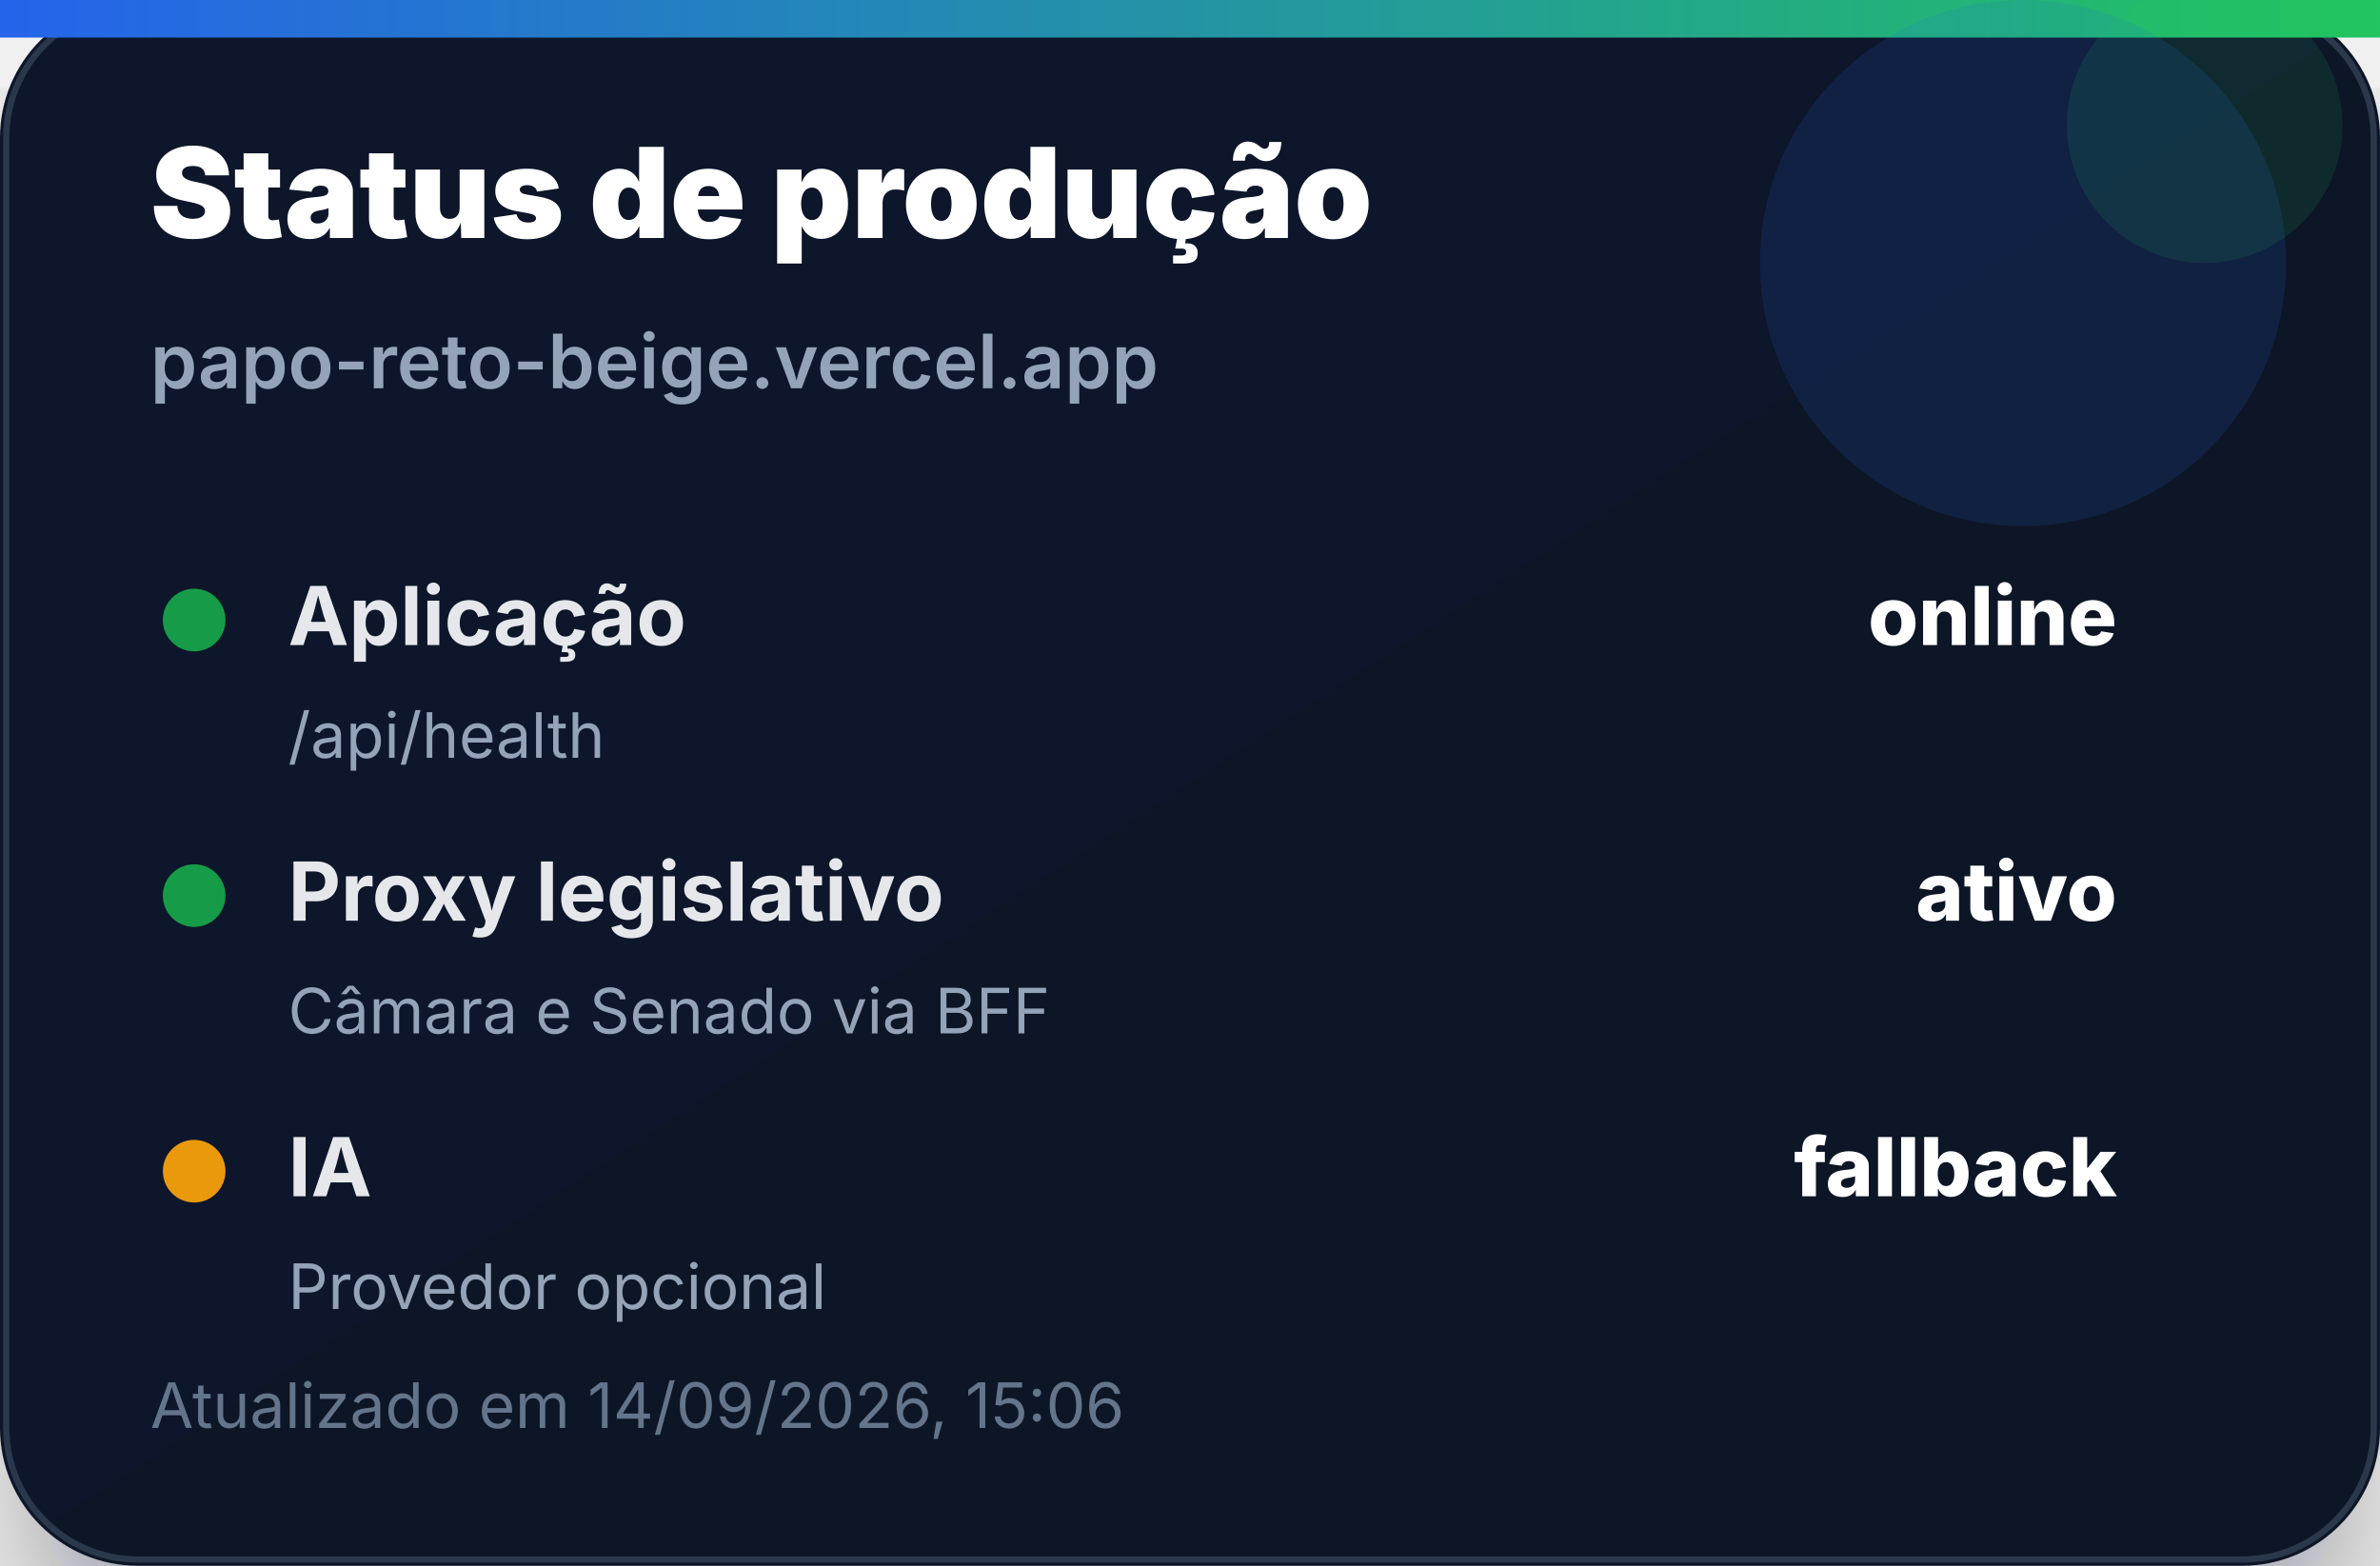
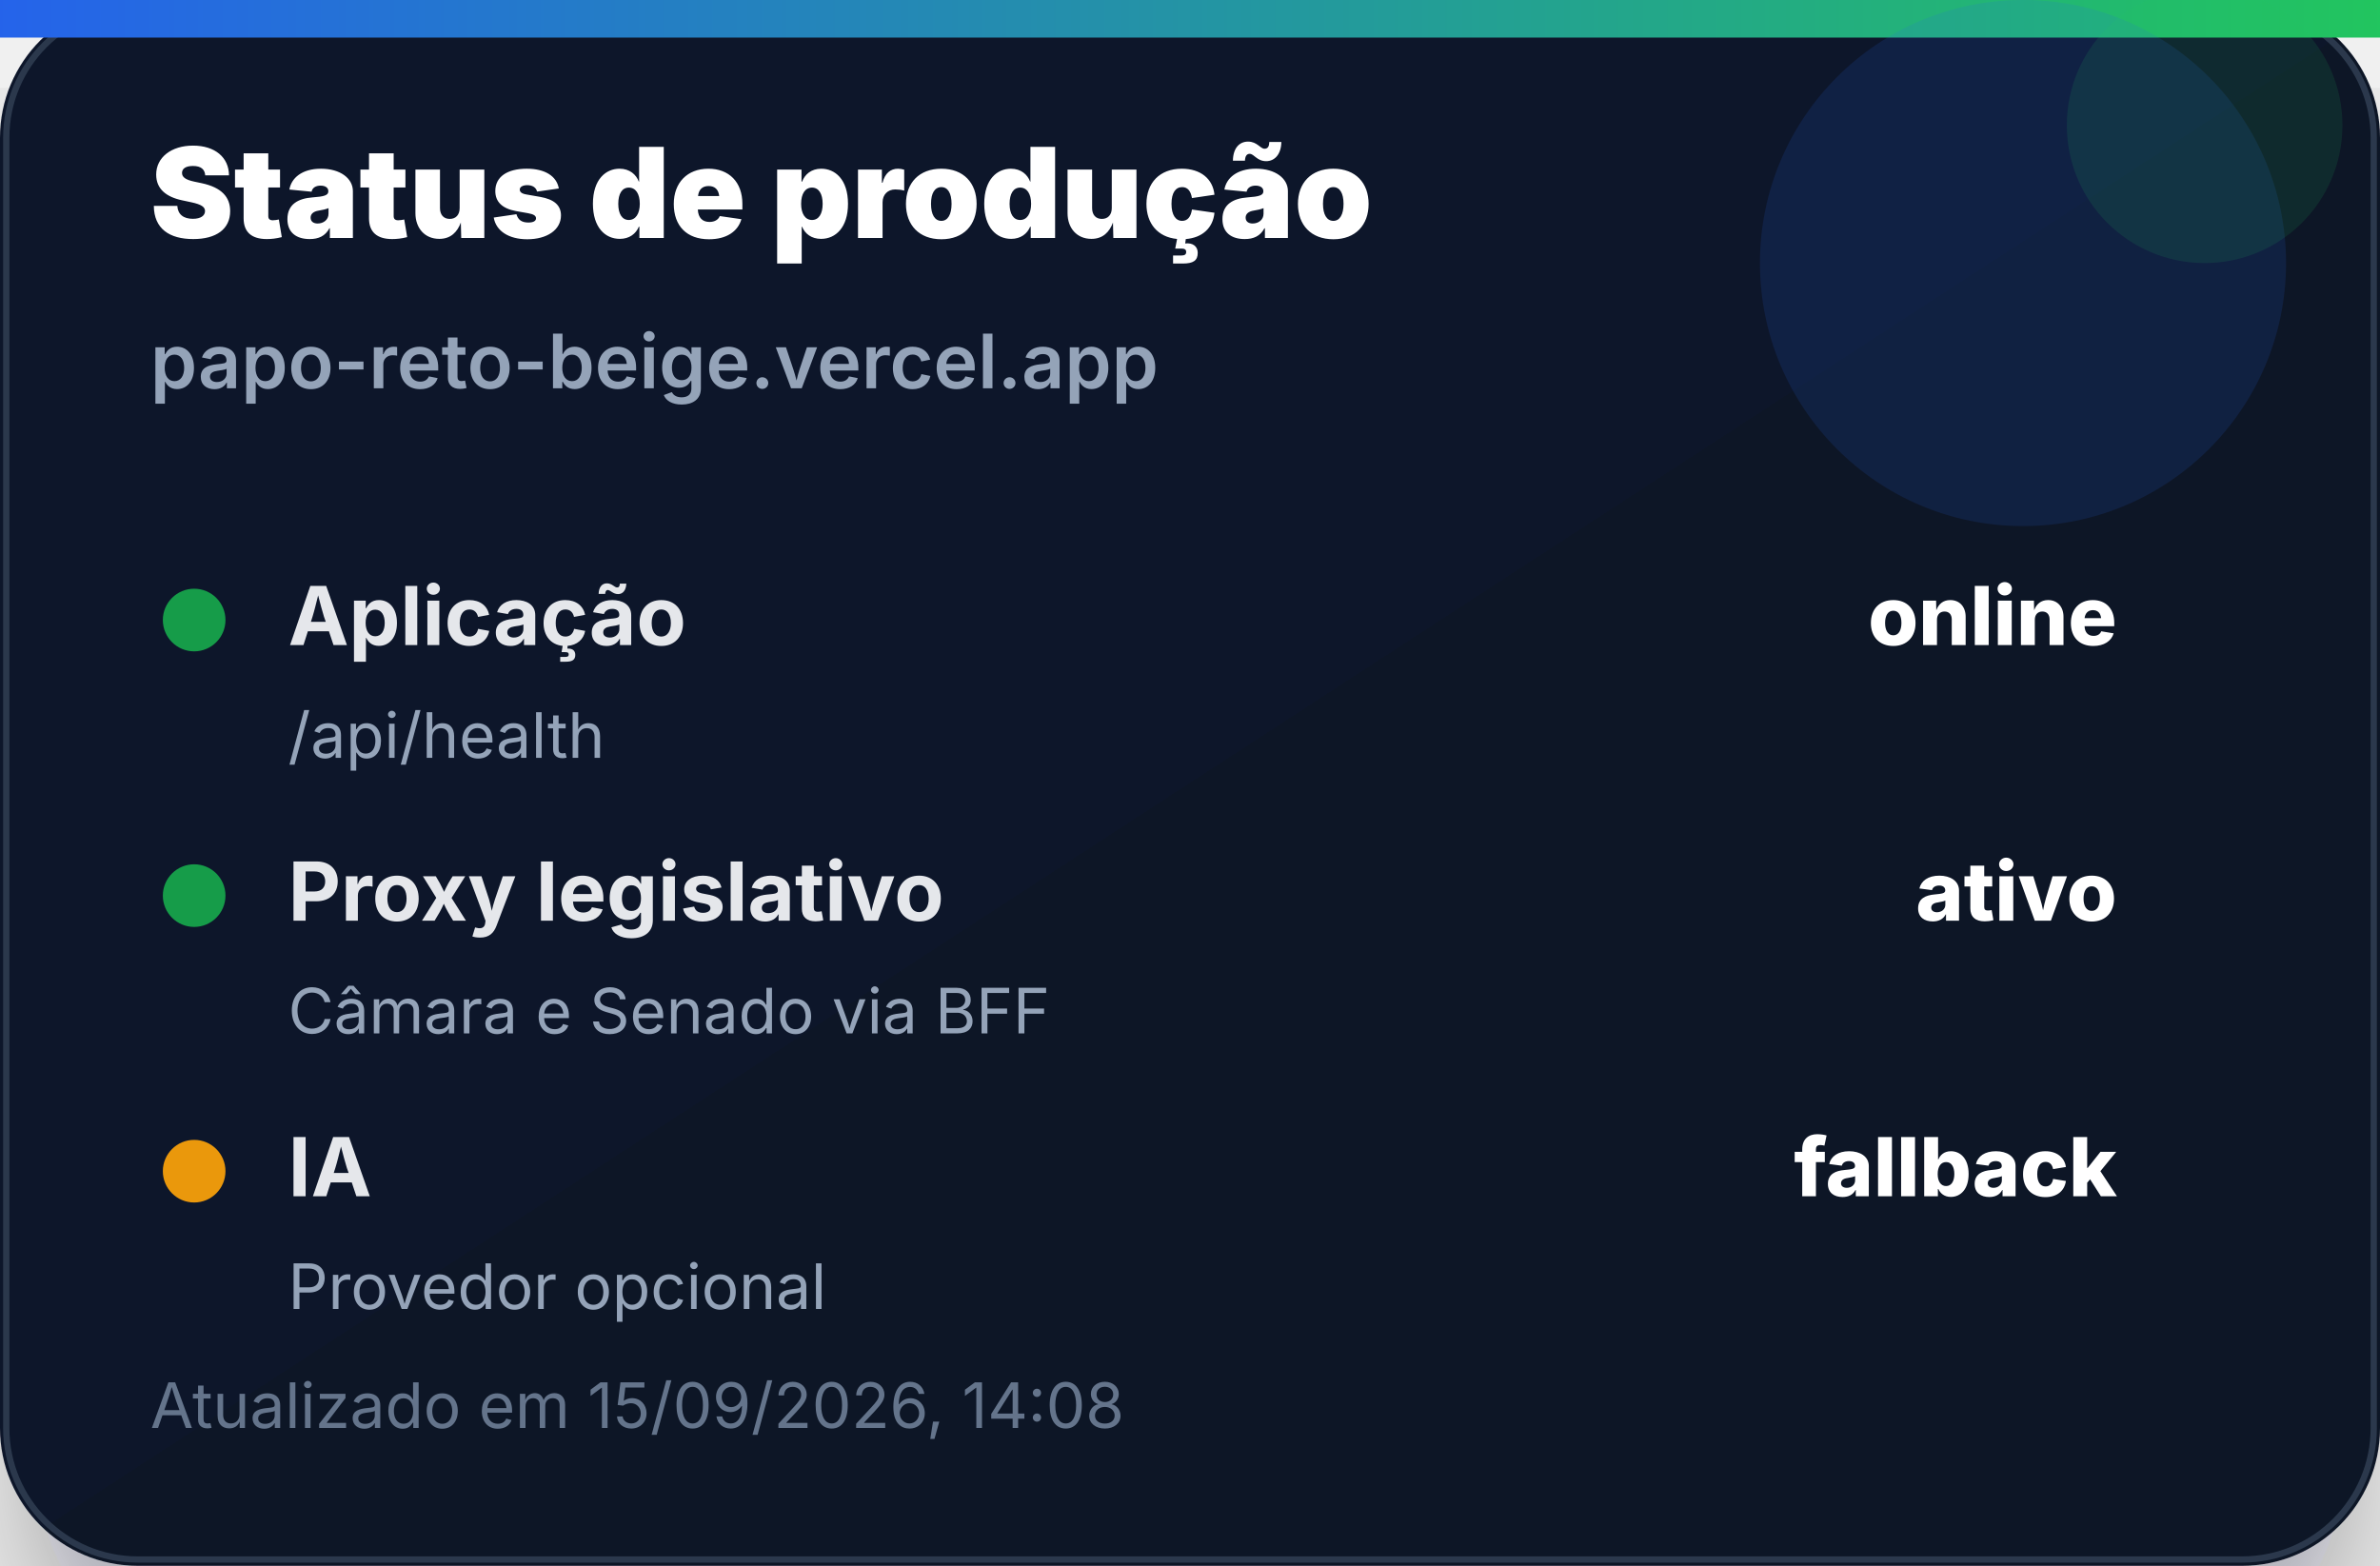
<svg xmlns="http://www.w3.org/2000/svg" width="380" height="250" viewBox="0 0 380 250" role="img" aria-label="Status de produção">
  <defs>
    <linearGradient id="bg" x1="0" x2="1" y1="0" y2="1">
      <stop offset="0%" stop-color="#0f172a" />
      <stop offset="100%" stop-color="#111827" />
    </linearGradient>
    <linearGradient id="accent" x1="0" x2="1">
      <stop offset="0%" stop-color="#2563eb" />
      <stop offset="100%" stop-color="#22c55e" />
    </linearGradient>
    <filter id="shadow" x="-20%" y="-20%" width="140%" height="140%">
      <feDropShadow dx="0" dy="14" stdDeviation="14" flood-color="#020617" flood-opacity="0.35" />
    </filter>
  </defs>
  <rect width="380" height="250" rx="22" fill="url(#bg)" filter="url(#shadow)" />
  <rect x="1" y="1" width="378" height="248" rx="21" fill="none" stroke="#334155" stroke-opacity="0.8" />
  <rect x="0" y="0" width="380" height="6" fill="url(#accent)" />
  <circle cx="323" cy="42" r="42" fill="#2563eb" opacity="0.14" />
  <circle cx="352" cy="20" r="22" fill="#22c55e" opacity="0.12" />
  <text x="24" y="38" font-family="Inter, Segoe UI, Arial, sans-serif" font-size="20" font-weight="900" fill="#ffffff">Status de produção</text>
  <text x="24" y="62" font-family="Inter, Segoe UI, Arial, sans-serif" font-size="12" font-weight="600" fill="#94a3b8">papo-reto-beige.vercel.app</text>
  <g transform="translate(24 92)">
    <circle cx="7" cy="7" r="5" fill="#16a34a" opacity="0.95" />
    <text x="22" y="11" font-family="Inter, Segoe UI, Arial, sans-serif" font-size="13" font-weight="700" fill="#e5e7eb">Aplicação</text>
    <text x="314" y="11" text-anchor="end" font-family="Inter, Segoe UI, Arial, sans-serif" font-size="13" font-weight="800" fill="#ffffff">online</text>
    <text x="22" y="29" font-family="Inter, Segoe UI, Arial, sans-serif" font-size="10" fill="#94a3b8">/api/health</text>
  </g>
  <g transform="translate(24 136)">
    <circle cx="7" cy="7" r="5" fill="#16a34a" opacity="0.95" />
    <text x="22" y="11" font-family="Inter, Segoe UI, Arial, sans-serif" font-size="13" font-weight="700" fill="#e5e7eb">Proxy legislativo</text>
    <text x="314" y="11" text-anchor="end" font-family="Inter, Segoe UI, Arial, sans-serif" font-size="13" font-weight="800" fill="#ffffff">ativo</text>
    <text x="22" y="29" font-family="Inter, Segoe UI, Arial, sans-serif" font-size="10" fill="#94a3b8">Câmara e Senado via BFF</text>
  </g>
  <g transform="translate(24 180)">
    <circle cx="7" cy="7" r="5" fill="#f59e0b" opacity="0.95" />
    <text x="22" y="11" font-family="Inter, Segoe UI, Arial, sans-serif" font-size="13" font-weight="700" fill="#e5e7eb">IA</text>
    <text x="314" y="11" text-anchor="end" font-family="Inter, Segoe UI, Arial, sans-serif" font-size="13" font-weight="800" fill="#ffffff">fallback</text>
    <text x="22" y="29" font-family="Inter, Segoe UI, Arial, sans-serif" font-size="10" fill="#94a3b8">Provedor opcional</text>
  </g>
-   <text x="24" y="228" font-family="Inter, Segoe UI, Arial, sans-serif" font-size="10" fill="#64748b">Atualizado em 14/09/2026, 15:06</text>
+   <text x="24" y="228" font-family="Inter, Segoe UI, Arial, sans-serif" font-size="10" fill="#64748b">Atualizado em 15/09/2026, 14:08</text>
</svg>
